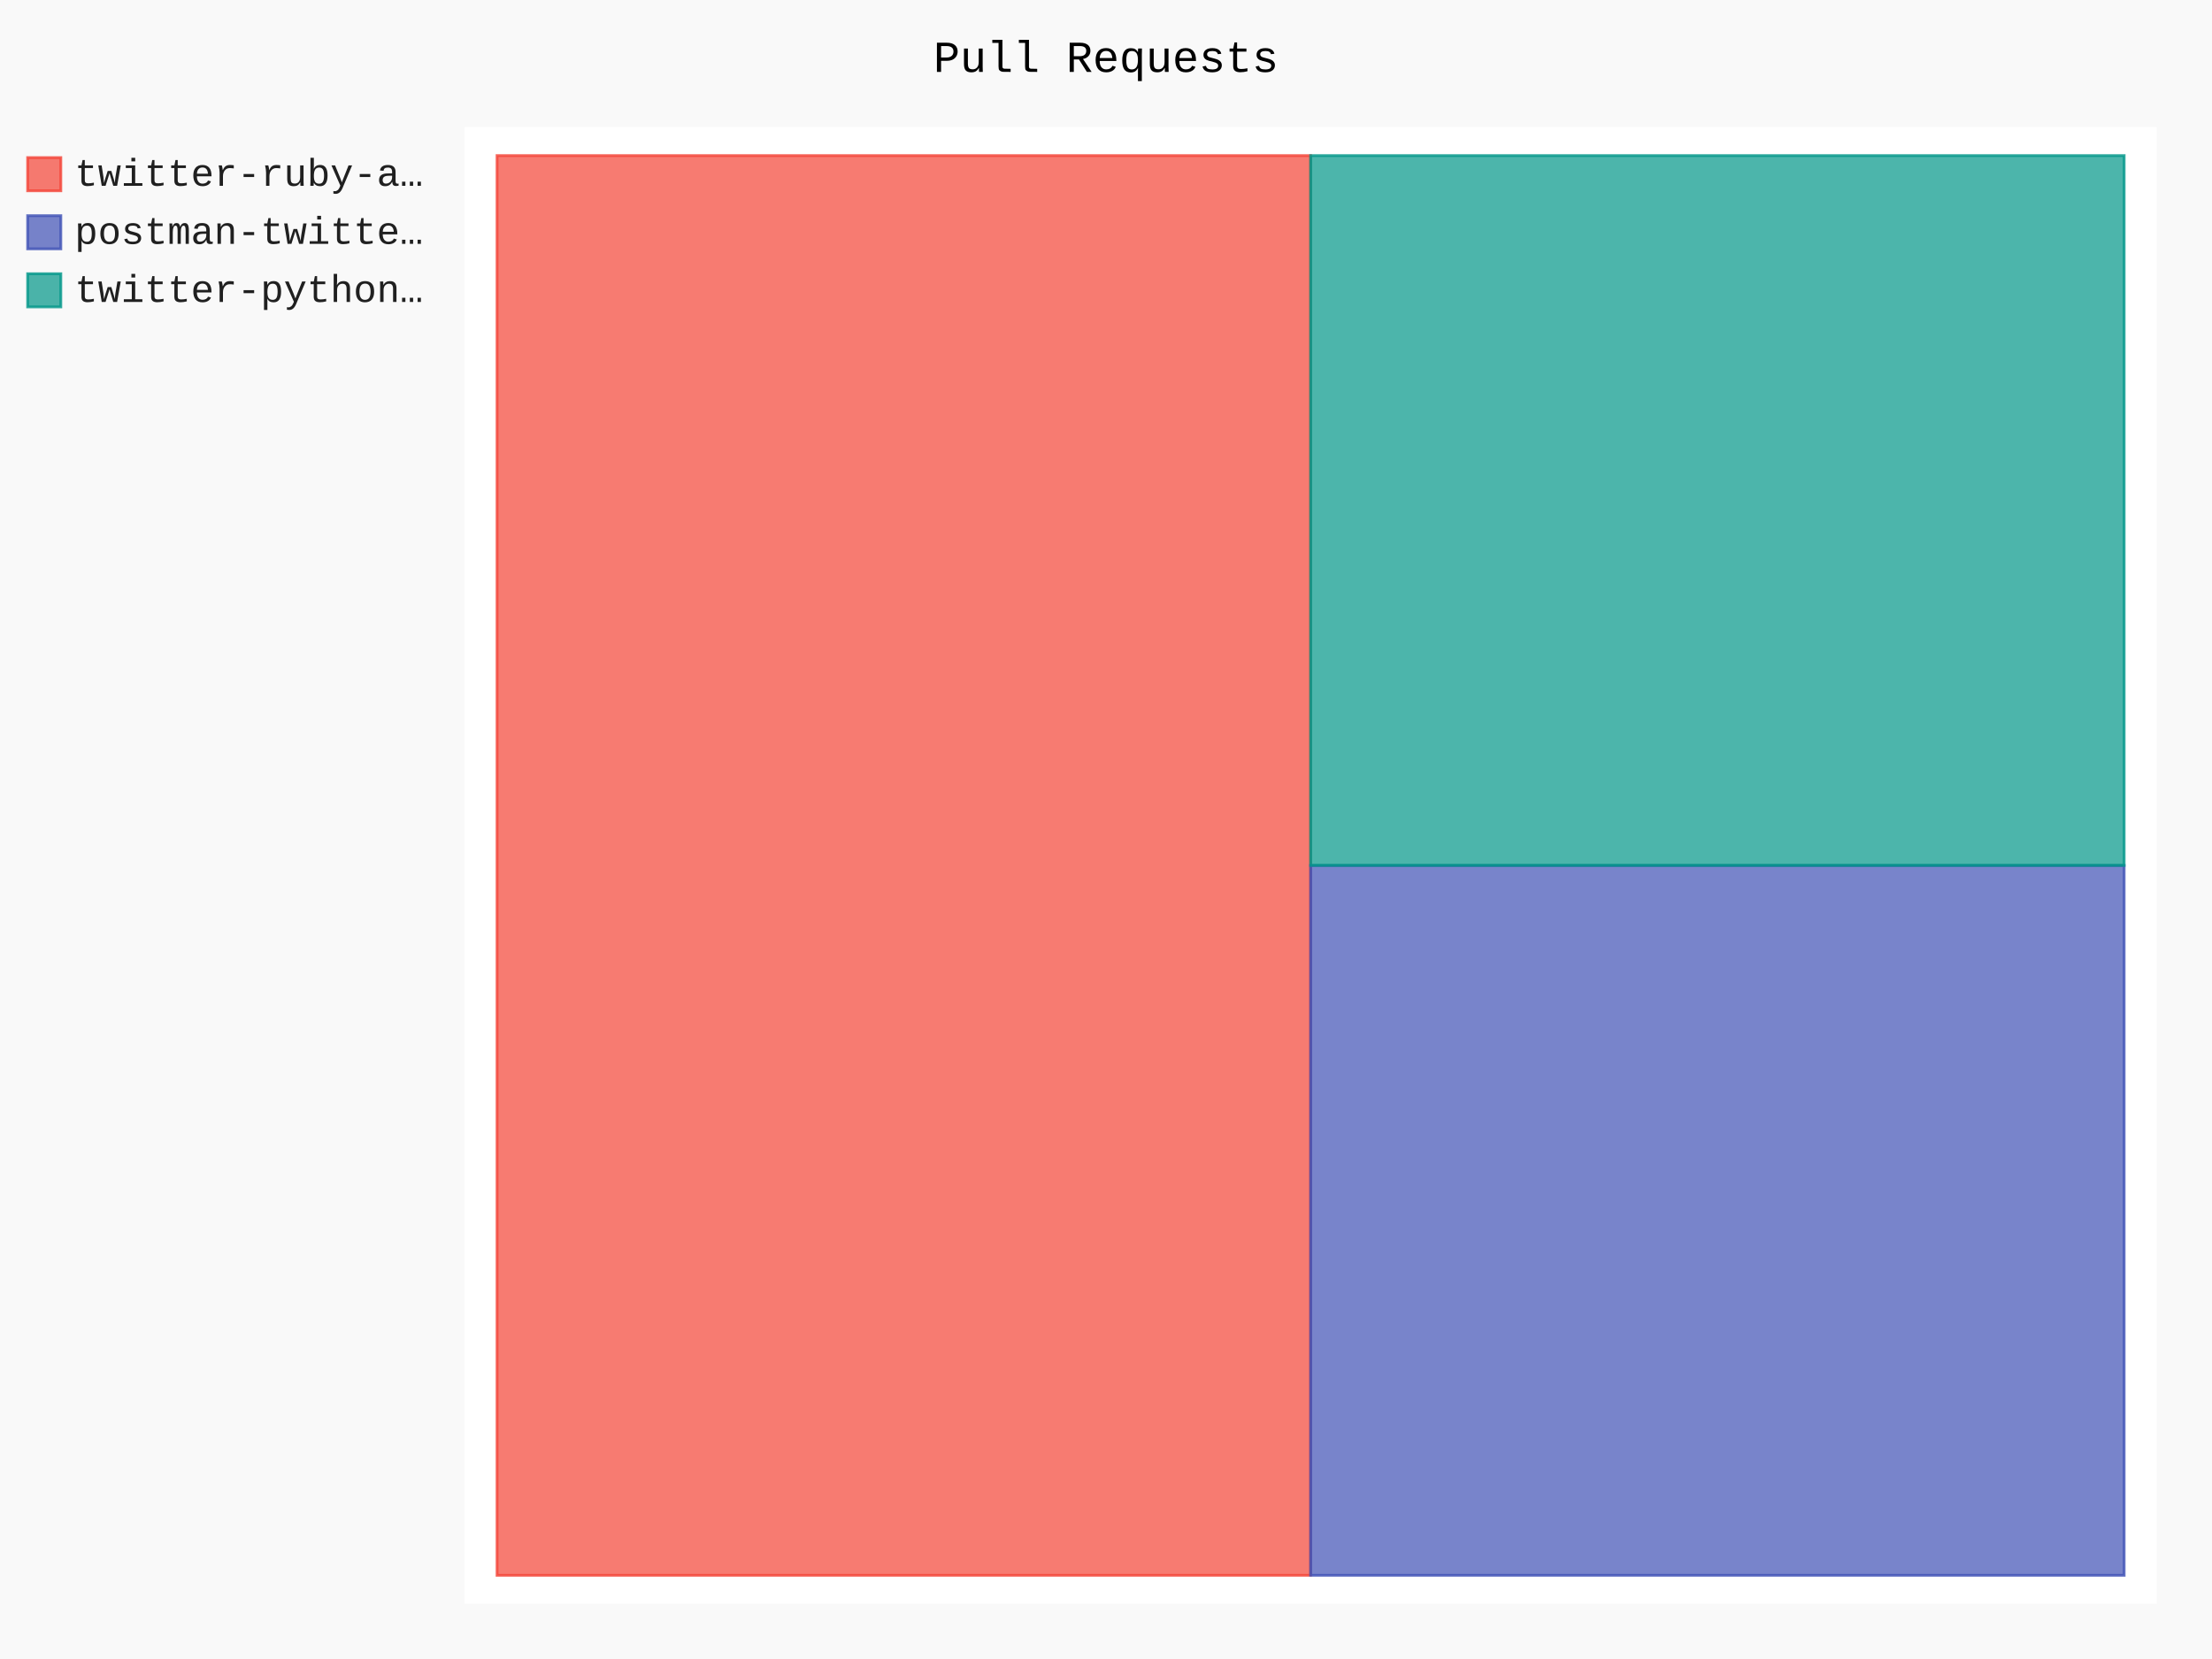
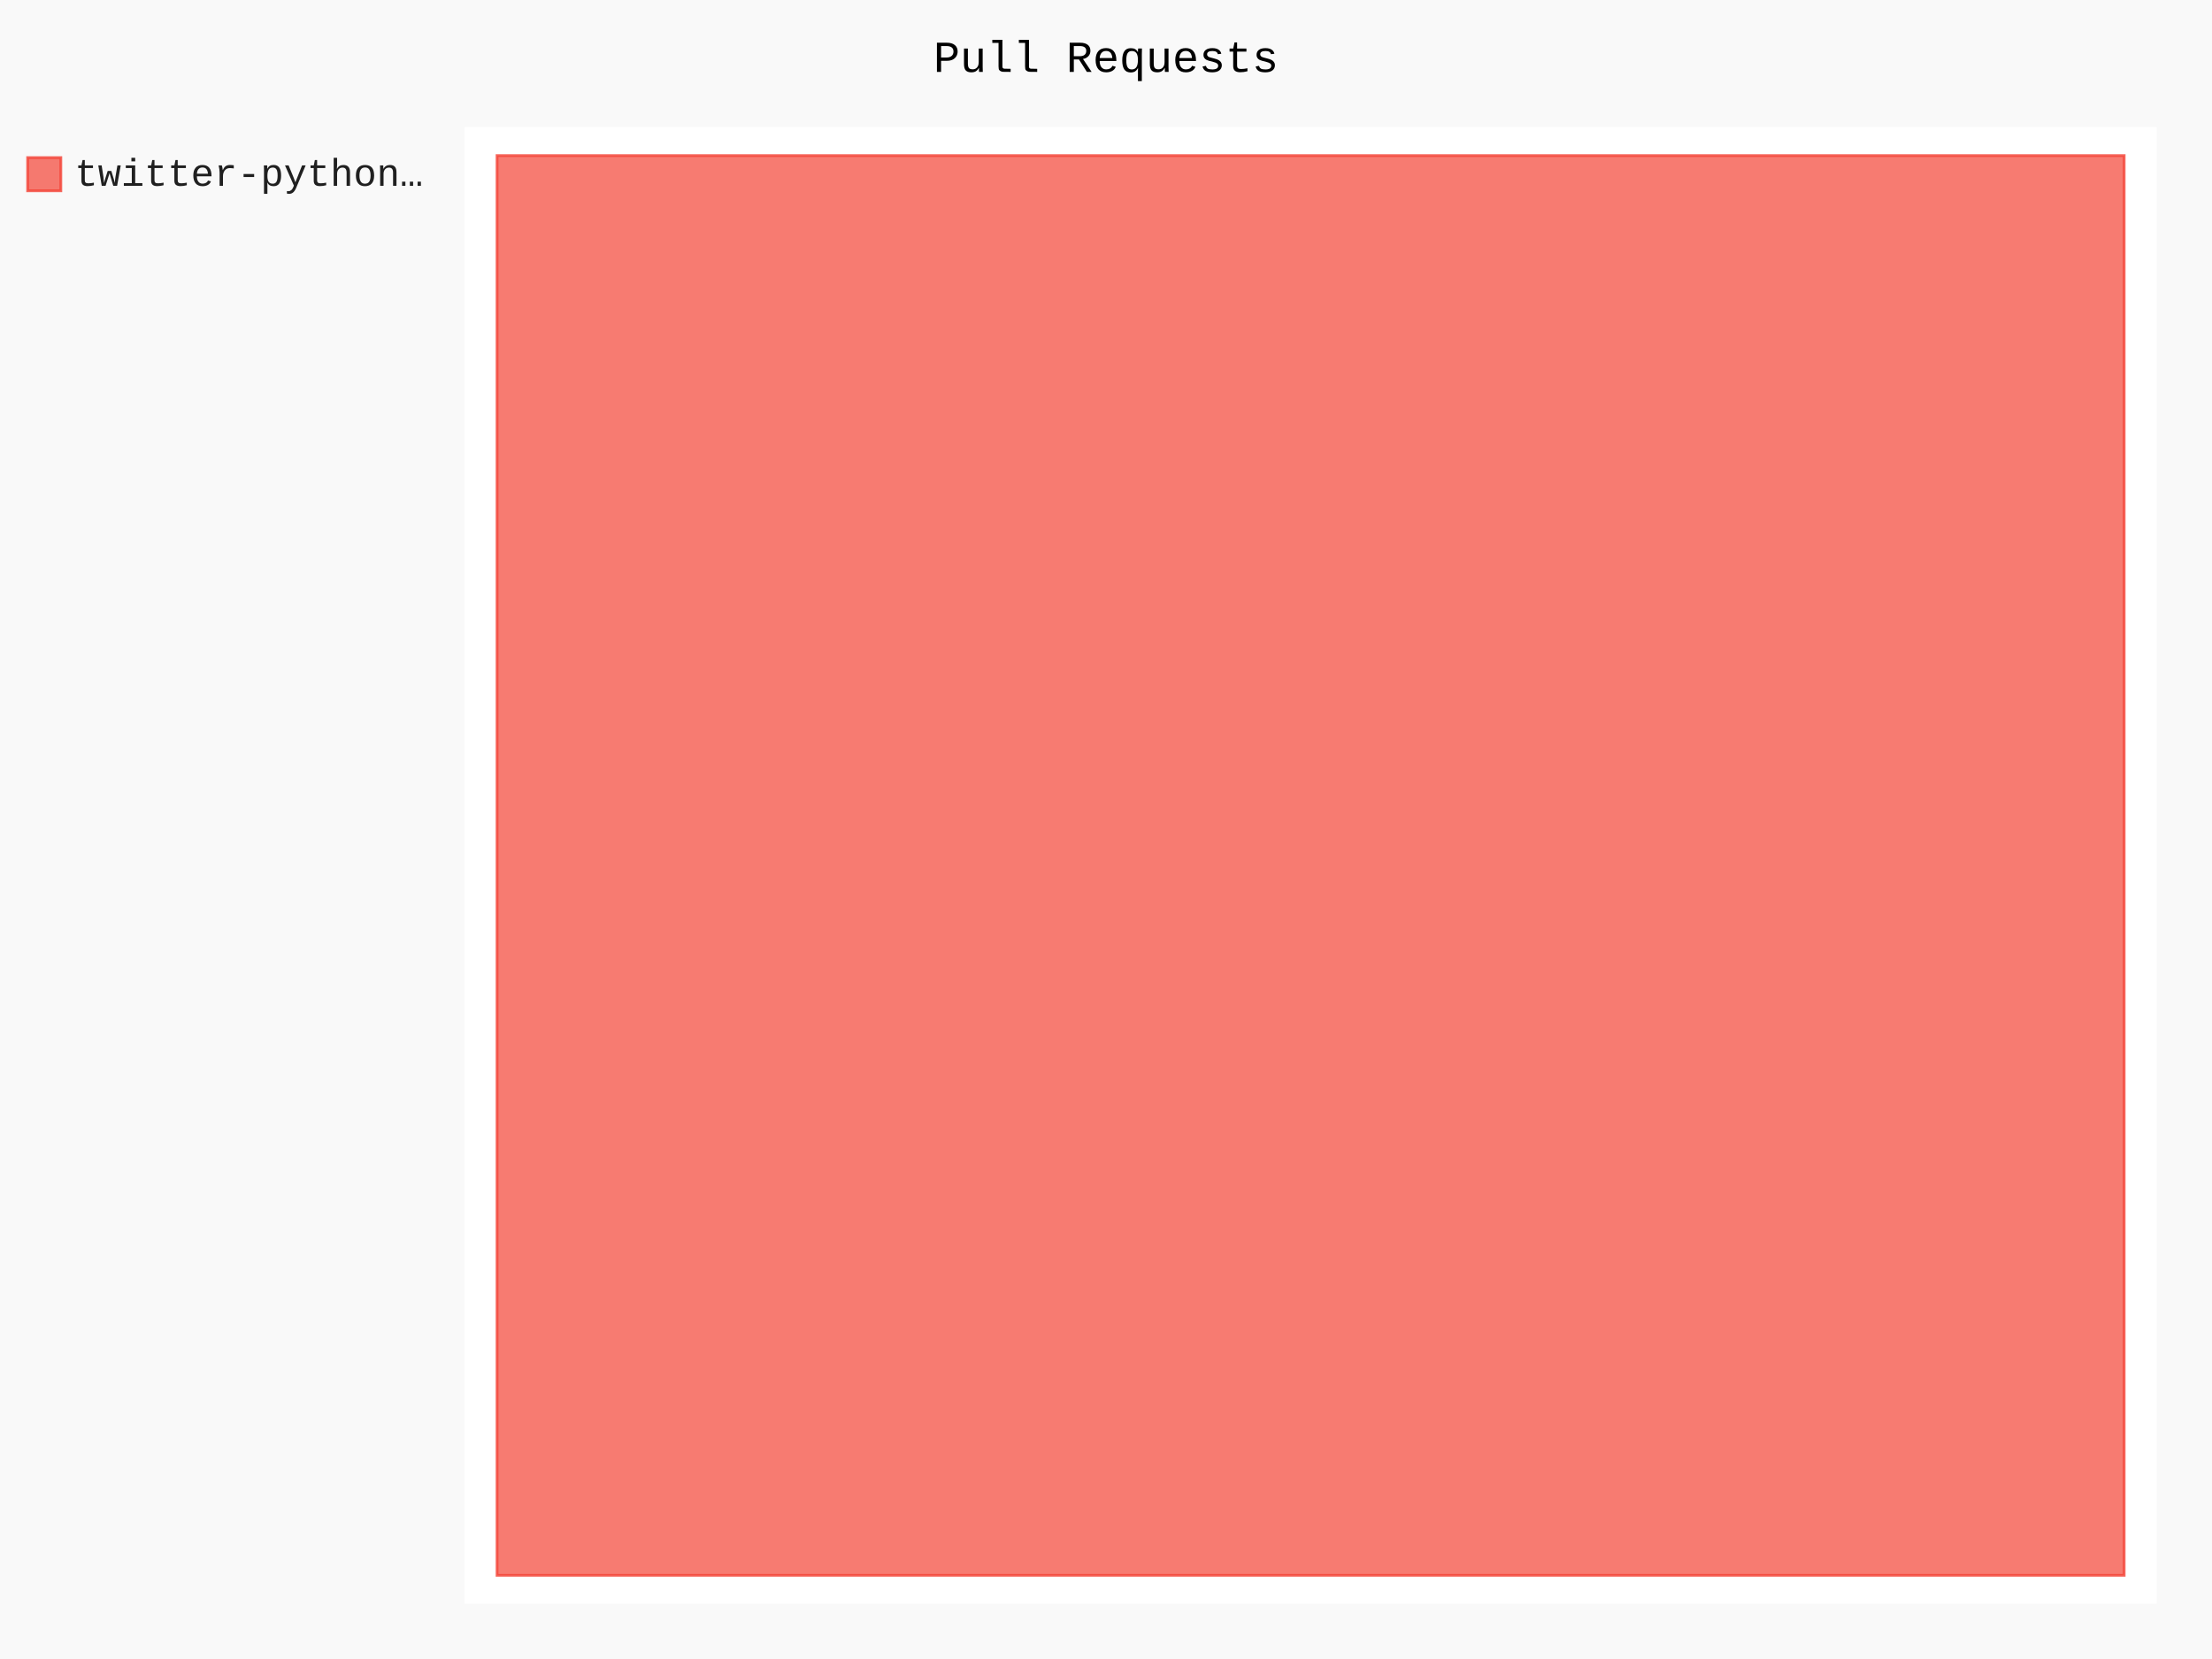
- <svg xmlns="http://www.w3.org/2000/svg" class="pygal-chart" id="chart-1a61e2c5-b342-4367-b7ec-e4f05883b785" viewBox="0 0 800 600">
+ <svg xmlns="http://www.w3.org/2000/svg" class="pygal-chart" id="chart-49d60544-32cf-405f-a2de-118f1b5b13e4" viewBox="0 0 800 600">
  <defs>
-     <style type="text/css">#chart-1a61e2c5-b342-4367-b7ec-e4f05883b785{-webkit-user-select:none;-webkit-font-smoothing:antialiased;font-family:Consolas,"Liberation Mono",Menlo,Courier,monospace}#chart-1a61e2c5-b342-4367-b7ec-e4f05883b785 .title{font-family:Consolas,"Liberation Mono",Menlo,Courier,monospace;font-size:16px}#chart-1a61e2c5-b342-4367-b7ec-e4f05883b785 .legends .legend text{font-family:Consolas,"Liberation Mono",Menlo,Courier,monospace;font-size:14px}#chart-1a61e2c5-b342-4367-b7ec-e4f05883b785 .axis text{font-family:Consolas,"Liberation Mono",Menlo,Courier,monospace;font-size:10px}#chart-1a61e2c5-b342-4367-b7ec-e4f05883b785 .axis text.major{font-family:Consolas,"Liberation Mono",Menlo,Courier,monospace;font-size:10px}#chart-1a61e2c5-b342-4367-b7ec-e4f05883b785 .text-overlay text.value{font-family:Consolas,"Liberation Mono",Menlo,Courier,monospace;font-size:16px}#chart-1a61e2c5-b342-4367-b7ec-e4f05883b785 .text-overlay text.label{font-family:Consolas,"Liberation Mono",Menlo,Courier,monospace;font-size:10px}#chart-1a61e2c5-b342-4367-b7ec-e4f05883b785 .tooltip{font-family:Consolas,"Liberation Mono",Menlo,Courier,monospace;font-size:14px}#chart-1a61e2c5-b342-4367-b7ec-e4f05883b785 text.no_data{font-family:Consolas,"Liberation Mono",Menlo,Courier,monospace;font-size:64px}
- #chart-1a61e2c5-b342-4367-b7ec-e4f05883b785{background-color:rgba(249,249,249,1)}#chart-1a61e2c5-b342-4367-b7ec-e4f05883b785 path,#chart-1a61e2c5-b342-4367-b7ec-e4f05883b785 line,#chart-1a61e2c5-b342-4367-b7ec-e4f05883b785 rect,#chart-1a61e2c5-b342-4367-b7ec-e4f05883b785 circle{-webkit-transition:150ms;-moz-transition:150ms;transition:150ms}#chart-1a61e2c5-b342-4367-b7ec-e4f05883b785 .graph &gt; .background{fill:rgba(249,249,249,1)}#chart-1a61e2c5-b342-4367-b7ec-e4f05883b785 .plot &gt; .background{fill:rgba(255,255,255,1)}#chart-1a61e2c5-b342-4367-b7ec-e4f05883b785 .graph{fill:rgba(0,0,0,.87)}#chart-1a61e2c5-b342-4367-b7ec-e4f05883b785 text.no_data{fill:rgba(0,0,0,1)}#chart-1a61e2c5-b342-4367-b7ec-e4f05883b785 .title{fill:rgba(0,0,0,1)}#chart-1a61e2c5-b342-4367-b7ec-e4f05883b785 .legends .legend text{fill:rgba(0,0,0,.87)}#chart-1a61e2c5-b342-4367-b7ec-e4f05883b785 .legends .legend:hover text{fill:rgba(0,0,0,1)}#chart-1a61e2c5-b342-4367-b7ec-e4f05883b785 .axis .line{stroke:rgba(0,0,0,1)}#chart-1a61e2c5-b342-4367-b7ec-e4f05883b785 .axis .guide.line{stroke:rgba(0,0,0,.54)}#chart-1a61e2c5-b342-4367-b7ec-e4f05883b785 .axis .major.line{stroke:rgba(0,0,0,.87)}#chart-1a61e2c5-b342-4367-b7ec-e4f05883b785 .axis text.major{fill:rgba(0,0,0,1)}#chart-1a61e2c5-b342-4367-b7ec-e4f05883b785 .axis.y .guides:hover .guide.line,#chart-1a61e2c5-b342-4367-b7ec-e4f05883b785 .line-graph .axis.x .guides:hover .guide.line,#chart-1a61e2c5-b342-4367-b7ec-e4f05883b785 .stackedline-graph .axis.x .guides:hover .guide.line,#chart-1a61e2c5-b342-4367-b7ec-e4f05883b785 .xy-graph .axis.x .guides:hover .guide.line{stroke:rgba(0,0,0,1)}#chart-1a61e2c5-b342-4367-b7ec-e4f05883b785 .axis .guides:hover text{fill:rgba(0,0,0,1)}#chart-1a61e2c5-b342-4367-b7ec-e4f05883b785 .reactive{fill-opacity:.7;stroke-opacity:.8}#chart-1a61e2c5-b342-4367-b7ec-e4f05883b785 .ci{stroke:rgba(0,0,0,.87)}#chart-1a61e2c5-b342-4367-b7ec-e4f05883b785 .reactive.active,#chart-1a61e2c5-b342-4367-b7ec-e4f05883b785 .active .reactive{fill-opacity:.8;stroke-opacity:.9;stroke-width:4}#chart-1a61e2c5-b342-4367-b7ec-e4f05883b785 .ci .reactive.active{stroke-width:1.5}#chart-1a61e2c5-b342-4367-b7ec-e4f05883b785 .series text{fill:rgba(0,0,0,1)}#chart-1a61e2c5-b342-4367-b7ec-e4f05883b785 .tooltip rect{fill:rgba(255,255,255,1);stroke:rgba(0,0,0,1);-webkit-transition:opacity 150ms;-moz-transition:opacity 150ms;transition:opacity 150ms}#chart-1a61e2c5-b342-4367-b7ec-e4f05883b785 .tooltip .label{fill:rgba(0,0,0,.87)}#chart-1a61e2c5-b342-4367-b7ec-e4f05883b785 .tooltip .label{fill:rgba(0,0,0,.87)}#chart-1a61e2c5-b342-4367-b7ec-e4f05883b785 .tooltip .legend{font-size:.8em;fill:rgba(0,0,0,.54)}#chart-1a61e2c5-b342-4367-b7ec-e4f05883b785 .tooltip .x_label{font-size:.6em;fill:rgba(0,0,0,1)}#chart-1a61e2c5-b342-4367-b7ec-e4f05883b785 .tooltip .xlink{font-size:.5em;text-decoration:underline}#chart-1a61e2c5-b342-4367-b7ec-e4f05883b785 .tooltip .value{font-size:1.5em}#chart-1a61e2c5-b342-4367-b7ec-e4f05883b785 .bound{font-size:.5em}#chart-1a61e2c5-b342-4367-b7ec-e4f05883b785 .max-value{font-size:.75em;fill:rgba(0,0,0,.54)}#chart-1a61e2c5-b342-4367-b7ec-e4f05883b785 .map-element{fill:rgba(255,255,255,1);stroke:rgba(0,0,0,.54) !important}#chart-1a61e2c5-b342-4367-b7ec-e4f05883b785 .map-element .reactive{fill-opacity:inherit;stroke-opacity:inherit}#chart-1a61e2c5-b342-4367-b7ec-e4f05883b785 .color-0,#chart-1a61e2c5-b342-4367-b7ec-e4f05883b785 .color-0 a:visited{stroke:#F44336;fill:#F44336}#chart-1a61e2c5-b342-4367-b7ec-e4f05883b785 .color-1,#chart-1a61e2c5-b342-4367-b7ec-e4f05883b785 .color-1 a:visited{stroke:#3F51B5;fill:#3F51B5}#chart-1a61e2c5-b342-4367-b7ec-e4f05883b785 .color-2,#chart-1a61e2c5-b342-4367-b7ec-e4f05883b785 .color-2 a:visited{stroke:#009688;fill:#009688}#chart-1a61e2c5-b342-4367-b7ec-e4f05883b785 .text-overlay .color-0 text{fill:black}#chart-1a61e2c5-b342-4367-b7ec-e4f05883b785 .text-overlay .color-1 text{fill:black}#chart-1a61e2c5-b342-4367-b7ec-e4f05883b785 .text-overlay .color-2 text{fill:black}
- #chart-1a61e2c5-b342-4367-b7ec-e4f05883b785 text.no_data{text-anchor:middle}#chart-1a61e2c5-b342-4367-b7ec-e4f05883b785 .guide.line{fill:none}#chart-1a61e2c5-b342-4367-b7ec-e4f05883b785 .centered{text-anchor:middle}#chart-1a61e2c5-b342-4367-b7ec-e4f05883b785 .title{text-anchor:middle}#chart-1a61e2c5-b342-4367-b7ec-e4f05883b785 .legends .legend text{fill-opacity:1}#chart-1a61e2c5-b342-4367-b7ec-e4f05883b785 .axis.x text{text-anchor:middle}#chart-1a61e2c5-b342-4367-b7ec-e4f05883b785 .axis.x:not(.web) text[transform]{text-anchor:start}#chart-1a61e2c5-b342-4367-b7ec-e4f05883b785 .axis.x:not(.web) text[transform].backwards{text-anchor:end}#chart-1a61e2c5-b342-4367-b7ec-e4f05883b785 .axis.y text{text-anchor:end}#chart-1a61e2c5-b342-4367-b7ec-e4f05883b785 .axis.y text[transform].backwards{text-anchor:start}#chart-1a61e2c5-b342-4367-b7ec-e4f05883b785 .axis.y2 text{text-anchor:start}#chart-1a61e2c5-b342-4367-b7ec-e4f05883b785 .axis.y2 text[transform].backwards{text-anchor:end}#chart-1a61e2c5-b342-4367-b7ec-e4f05883b785 .axis .guide.line{stroke-dasharray:4,4}#chart-1a61e2c5-b342-4367-b7ec-e4f05883b785 .axis .major.guide.line{stroke-dasharray:6,6}#chart-1a61e2c5-b342-4367-b7ec-e4f05883b785 .horizontal .axis.y .guide.line,#chart-1a61e2c5-b342-4367-b7ec-e4f05883b785 .horizontal .axis.y2 .guide.line,#chart-1a61e2c5-b342-4367-b7ec-e4f05883b785 .vertical .axis.x .guide.line{opacity:0}#chart-1a61e2c5-b342-4367-b7ec-e4f05883b785 .horizontal .axis.always_show .guide.line,#chart-1a61e2c5-b342-4367-b7ec-e4f05883b785 .vertical .axis.always_show .guide.line{opacity:1 !important}#chart-1a61e2c5-b342-4367-b7ec-e4f05883b785 .axis.y .guides:hover .guide.line,#chart-1a61e2c5-b342-4367-b7ec-e4f05883b785 .axis.y2 .guides:hover .guide.line,#chart-1a61e2c5-b342-4367-b7ec-e4f05883b785 .axis.x .guides:hover .guide.line{opacity:1}#chart-1a61e2c5-b342-4367-b7ec-e4f05883b785 .axis .guides:hover text{opacity:1}#chart-1a61e2c5-b342-4367-b7ec-e4f05883b785 .nofill{fill:none}#chart-1a61e2c5-b342-4367-b7ec-e4f05883b785 .subtle-fill{fill-opacity:.2}#chart-1a61e2c5-b342-4367-b7ec-e4f05883b785 .dot{stroke-width:1px;fill-opacity:1}#chart-1a61e2c5-b342-4367-b7ec-e4f05883b785 .dot.active{stroke-width:5px}#chart-1a61e2c5-b342-4367-b7ec-e4f05883b785 .dot.negative{fill:transparent}#chart-1a61e2c5-b342-4367-b7ec-e4f05883b785 text,#chart-1a61e2c5-b342-4367-b7ec-e4f05883b785 tspan{stroke:none !important}#chart-1a61e2c5-b342-4367-b7ec-e4f05883b785 .series text.active{opacity:1}#chart-1a61e2c5-b342-4367-b7ec-e4f05883b785 .tooltip rect{fill-opacity:.95;stroke-width:.5}#chart-1a61e2c5-b342-4367-b7ec-e4f05883b785 .tooltip text{fill-opacity:1}#chart-1a61e2c5-b342-4367-b7ec-e4f05883b785 .showable{visibility:hidden}#chart-1a61e2c5-b342-4367-b7ec-e4f05883b785 .showable.shown{visibility:visible}#chart-1a61e2c5-b342-4367-b7ec-e4f05883b785 .gauge-background{fill:rgba(229,229,229,1);stroke:none}#chart-1a61e2c5-b342-4367-b7ec-e4f05883b785 .bg-lines{stroke:rgba(249,249,249,1);stroke-width:2px}</style>
+     <style type="text/css">#chart-49d60544-32cf-405f-a2de-118f1b5b13e4{-webkit-user-select:none;-webkit-font-smoothing:antialiased;font-family:Consolas,"Liberation Mono",Menlo,Courier,monospace}#chart-49d60544-32cf-405f-a2de-118f1b5b13e4 .title{font-family:Consolas,"Liberation Mono",Menlo,Courier,monospace;font-size:16px}#chart-49d60544-32cf-405f-a2de-118f1b5b13e4 .legends .legend text{font-family:Consolas,"Liberation Mono",Menlo,Courier,monospace;font-size:14px}#chart-49d60544-32cf-405f-a2de-118f1b5b13e4 .axis text{font-family:Consolas,"Liberation Mono",Menlo,Courier,monospace;font-size:10px}#chart-49d60544-32cf-405f-a2de-118f1b5b13e4 .axis text.major{font-family:Consolas,"Liberation Mono",Menlo,Courier,monospace;font-size:10px}#chart-49d60544-32cf-405f-a2de-118f1b5b13e4 .text-overlay text.value{font-family:Consolas,"Liberation Mono",Menlo,Courier,monospace;font-size:16px}#chart-49d60544-32cf-405f-a2de-118f1b5b13e4 .text-overlay text.label{font-family:Consolas,"Liberation Mono",Menlo,Courier,monospace;font-size:10px}#chart-49d60544-32cf-405f-a2de-118f1b5b13e4 .tooltip{font-family:Consolas,"Liberation Mono",Menlo,Courier,monospace;font-size:14px}#chart-49d60544-32cf-405f-a2de-118f1b5b13e4 text.no_data{font-family:Consolas,"Liberation Mono",Menlo,Courier,monospace;font-size:64px}
+ #chart-49d60544-32cf-405f-a2de-118f1b5b13e4{background-color:rgba(249,249,249,1)}#chart-49d60544-32cf-405f-a2de-118f1b5b13e4 path,#chart-49d60544-32cf-405f-a2de-118f1b5b13e4 line,#chart-49d60544-32cf-405f-a2de-118f1b5b13e4 rect,#chart-49d60544-32cf-405f-a2de-118f1b5b13e4 circle{-webkit-transition:150ms;-moz-transition:150ms;transition:150ms}#chart-49d60544-32cf-405f-a2de-118f1b5b13e4 .graph &gt; .background{fill:rgba(249,249,249,1)}#chart-49d60544-32cf-405f-a2de-118f1b5b13e4 .plot &gt; .background{fill:rgba(255,255,255,1)}#chart-49d60544-32cf-405f-a2de-118f1b5b13e4 .graph{fill:rgba(0,0,0,.87)}#chart-49d60544-32cf-405f-a2de-118f1b5b13e4 text.no_data{fill:rgba(0,0,0,1)}#chart-49d60544-32cf-405f-a2de-118f1b5b13e4 .title{fill:rgba(0,0,0,1)}#chart-49d60544-32cf-405f-a2de-118f1b5b13e4 .legends .legend text{fill:rgba(0,0,0,.87)}#chart-49d60544-32cf-405f-a2de-118f1b5b13e4 .legends .legend:hover text{fill:rgba(0,0,0,1)}#chart-49d60544-32cf-405f-a2de-118f1b5b13e4 .axis .line{stroke:rgba(0,0,0,1)}#chart-49d60544-32cf-405f-a2de-118f1b5b13e4 .axis .guide.line{stroke:rgba(0,0,0,.54)}#chart-49d60544-32cf-405f-a2de-118f1b5b13e4 .axis .major.line{stroke:rgba(0,0,0,.87)}#chart-49d60544-32cf-405f-a2de-118f1b5b13e4 .axis text.major{fill:rgba(0,0,0,1)}#chart-49d60544-32cf-405f-a2de-118f1b5b13e4 .axis.y .guides:hover .guide.line,#chart-49d60544-32cf-405f-a2de-118f1b5b13e4 .line-graph .axis.x .guides:hover .guide.line,#chart-49d60544-32cf-405f-a2de-118f1b5b13e4 .stackedline-graph .axis.x .guides:hover .guide.line,#chart-49d60544-32cf-405f-a2de-118f1b5b13e4 .xy-graph .axis.x .guides:hover .guide.line{stroke:rgba(0,0,0,1)}#chart-49d60544-32cf-405f-a2de-118f1b5b13e4 .axis .guides:hover text{fill:rgba(0,0,0,1)}#chart-49d60544-32cf-405f-a2de-118f1b5b13e4 .reactive{fill-opacity:.7;stroke-opacity:.8}#chart-49d60544-32cf-405f-a2de-118f1b5b13e4 .ci{stroke:rgba(0,0,0,.87)}#chart-49d60544-32cf-405f-a2de-118f1b5b13e4 .reactive.active,#chart-49d60544-32cf-405f-a2de-118f1b5b13e4 .active .reactive{fill-opacity:.8;stroke-opacity:.9;stroke-width:4}#chart-49d60544-32cf-405f-a2de-118f1b5b13e4 .ci .reactive.active{stroke-width:1.5}#chart-49d60544-32cf-405f-a2de-118f1b5b13e4 .series text{fill:rgba(0,0,0,1)}#chart-49d60544-32cf-405f-a2de-118f1b5b13e4 .tooltip rect{fill:rgba(255,255,255,1);stroke:rgba(0,0,0,1);-webkit-transition:opacity 150ms;-moz-transition:opacity 150ms;transition:opacity 150ms}#chart-49d60544-32cf-405f-a2de-118f1b5b13e4 .tooltip .label{fill:rgba(0,0,0,.87)}#chart-49d60544-32cf-405f-a2de-118f1b5b13e4 .tooltip .label{fill:rgba(0,0,0,.87)}#chart-49d60544-32cf-405f-a2de-118f1b5b13e4 .tooltip .legend{font-size:.8em;fill:rgba(0,0,0,.54)}#chart-49d60544-32cf-405f-a2de-118f1b5b13e4 .tooltip .x_label{font-size:.6em;fill:rgba(0,0,0,1)}#chart-49d60544-32cf-405f-a2de-118f1b5b13e4 .tooltip .xlink{font-size:.5em;text-decoration:underline}#chart-49d60544-32cf-405f-a2de-118f1b5b13e4 .tooltip .value{font-size:1.5em}#chart-49d60544-32cf-405f-a2de-118f1b5b13e4 .bound{font-size:.5em}#chart-49d60544-32cf-405f-a2de-118f1b5b13e4 .max-value{font-size:.75em;fill:rgba(0,0,0,.54)}#chart-49d60544-32cf-405f-a2de-118f1b5b13e4 .map-element{fill:rgba(255,255,255,1);stroke:rgba(0,0,0,.54) !important}#chart-49d60544-32cf-405f-a2de-118f1b5b13e4 .map-element .reactive{fill-opacity:inherit;stroke-opacity:inherit}#chart-49d60544-32cf-405f-a2de-118f1b5b13e4 .color-0,#chart-49d60544-32cf-405f-a2de-118f1b5b13e4 .color-0 a:visited{stroke:#F44336;fill:#F44336}#chart-49d60544-32cf-405f-a2de-118f1b5b13e4 .text-overlay .color-0 text{fill:black}
+ #chart-49d60544-32cf-405f-a2de-118f1b5b13e4 text.no_data{text-anchor:middle}#chart-49d60544-32cf-405f-a2de-118f1b5b13e4 .guide.line{fill:none}#chart-49d60544-32cf-405f-a2de-118f1b5b13e4 .centered{text-anchor:middle}#chart-49d60544-32cf-405f-a2de-118f1b5b13e4 .title{text-anchor:middle}#chart-49d60544-32cf-405f-a2de-118f1b5b13e4 .legends .legend text{fill-opacity:1}#chart-49d60544-32cf-405f-a2de-118f1b5b13e4 .axis.x text{text-anchor:middle}#chart-49d60544-32cf-405f-a2de-118f1b5b13e4 .axis.x:not(.web) text[transform]{text-anchor:start}#chart-49d60544-32cf-405f-a2de-118f1b5b13e4 .axis.x:not(.web) text[transform].backwards{text-anchor:end}#chart-49d60544-32cf-405f-a2de-118f1b5b13e4 .axis.y text{text-anchor:end}#chart-49d60544-32cf-405f-a2de-118f1b5b13e4 .axis.y text[transform].backwards{text-anchor:start}#chart-49d60544-32cf-405f-a2de-118f1b5b13e4 .axis.y2 text{text-anchor:start}#chart-49d60544-32cf-405f-a2de-118f1b5b13e4 .axis.y2 text[transform].backwards{text-anchor:end}#chart-49d60544-32cf-405f-a2de-118f1b5b13e4 .axis .guide.line{stroke-dasharray:4,4}#chart-49d60544-32cf-405f-a2de-118f1b5b13e4 .axis .major.guide.line{stroke-dasharray:6,6}#chart-49d60544-32cf-405f-a2de-118f1b5b13e4 .horizontal .axis.y .guide.line,#chart-49d60544-32cf-405f-a2de-118f1b5b13e4 .horizontal .axis.y2 .guide.line,#chart-49d60544-32cf-405f-a2de-118f1b5b13e4 .vertical .axis.x .guide.line{opacity:0}#chart-49d60544-32cf-405f-a2de-118f1b5b13e4 .horizontal .axis.always_show .guide.line,#chart-49d60544-32cf-405f-a2de-118f1b5b13e4 .vertical .axis.always_show .guide.line{opacity:1 !important}#chart-49d60544-32cf-405f-a2de-118f1b5b13e4 .axis.y .guides:hover .guide.line,#chart-49d60544-32cf-405f-a2de-118f1b5b13e4 .axis.y2 .guides:hover .guide.line,#chart-49d60544-32cf-405f-a2de-118f1b5b13e4 .axis.x .guides:hover .guide.line{opacity:1}#chart-49d60544-32cf-405f-a2de-118f1b5b13e4 .axis .guides:hover text{opacity:1}#chart-49d60544-32cf-405f-a2de-118f1b5b13e4 .nofill{fill:none}#chart-49d60544-32cf-405f-a2de-118f1b5b13e4 .subtle-fill{fill-opacity:.2}#chart-49d60544-32cf-405f-a2de-118f1b5b13e4 .dot{stroke-width:1px;fill-opacity:1}#chart-49d60544-32cf-405f-a2de-118f1b5b13e4 .dot.active{stroke-width:5px}#chart-49d60544-32cf-405f-a2de-118f1b5b13e4 .dot.negative{fill:transparent}#chart-49d60544-32cf-405f-a2de-118f1b5b13e4 text,#chart-49d60544-32cf-405f-a2de-118f1b5b13e4 tspan{stroke:none !important}#chart-49d60544-32cf-405f-a2de-118f1b5b13e4 .series text.active{opacity:1}#chart-49d60544-32cf-405f-a2de-118f1b5b13e4 .tooltip rect{fill-opacity:.95;stroke-width:.5}#chart-49d60544-32cf-405f-a2de-118f1b5b13e4 .tooltip text{fill-opacity:1}#chart-49d60544-32cf-405f-a2de-118f1b5b13e4 .showable{visibility:hidden}#chart-49d60544-32cf-405f-a2de-118f1b5b13e4 .showable.shown{visibility:visible}#chart-49d60544-32cf-405f-a2de-118f1b5b13e4 .gauge-background{fill:rgba(229,229,229,1);stroke:none}#chart-49d60544-32cf-405f-a2de-118f1b5b13e4 .bg-lines{stroke:rgba(249,249,249,1);stroke-width:2px}</style>
  </defs>
  <g class="graph treemap-graph vertical">
    <rect class="background" height="600" width="800" x="0" y="0" />
    <g class="plot" transform="translate(168, 46)">
      <rect class="background" height="534" width="612.0" x="0" y="0" />
      <g class="series serie-0 color-0">
        <g class="rects">
          <g class="rect">
-             <rect class="rect reactive tooltip-trigger" height="513.462" width="294.231" x="11.769" y="10.269" />
-           </g>
-         </g>
-       </g>
-       <g class="series serie-1 color-1">
-         <g class="rects">
-           <g class="rect">
-             <rect class="rect reactive tooltip-trigger" height="256.731" width="294.231" x="306" y="267.0" />
-           </g>
-         </g>
-       </g>
-       <g class="series serie-2 color-2">
-         <g class="rects">
-           <g class="rect">
-             <rect class="rect reactive tooltip-trigger" height="256.731" width="294.231" x="306" y="10.269" />
+             <rect class="rect reactive tooltip-trigger" height="513.462" width="588.462" x="11.769" y="10.269" />
          </g>
        </g>
      </g>
    </g>
    <g class="titles">
      <text class="title plot_title" x="400.0" y="26">Pull Requests</text>
    </g>
    <g class="plot overlay" transform="translate(168, 46)">
      <g class="series serie-0 color-0" />
-       <g class="series serie-1 color-1" />
-       <g class="series serie-2 color-2" />
    </g>
    <g class="plot text-overlay" transform="translate(168, 46)">
      <g class="series serie-0 color-0" />
-       <g class="series serie-1 color-1" />
-       <g class="series serie-2 color-2" />
    </g>
    <g class="plot tooltip-overlay" transform="translate(168, 46)">
      <g class="tooltip" style="opacity: 0" transform="translate(0 0)">
        <rect class="tooltip-box" height="0" rx="0" ry="0" width="0" />
        <g class="text" />
      </g>
    </g>
    <g class="legends" transform="translate(10, 56)">
      <g class="legend reactive activate-serie" id="activate-serie-0">
        <rect class="color-0 reactive" height="12" width="12" x="0.0" y="1.0" />
-         <text x="17.0" y="11.2">twitter-ruby-a…</text>
-       </g>
-       <g class="legend reactive activate-serie" id="activate-serie-1">
-         <rect class="color-1 reactive" height="12" width="12" x="0.0" y="22.0" />
-         <text x="17.0" y="32.2">postman-twitte…</text>
-       </g>
-       <g class="legend reactive activate-serie" id="activate-serie-2">
-         <rect class="color-2 reactive" height="12" width="12" x="0.0" y="43.0" />
-         <text x="17.0" y="53.2">twitter-python…</text>
+         <text x="17.0" y="11.2">twitter-python…</text>
      </g>
    </g>
    <g class="legends" transform="translate(790, 56)" />
  </g>
</svg>
